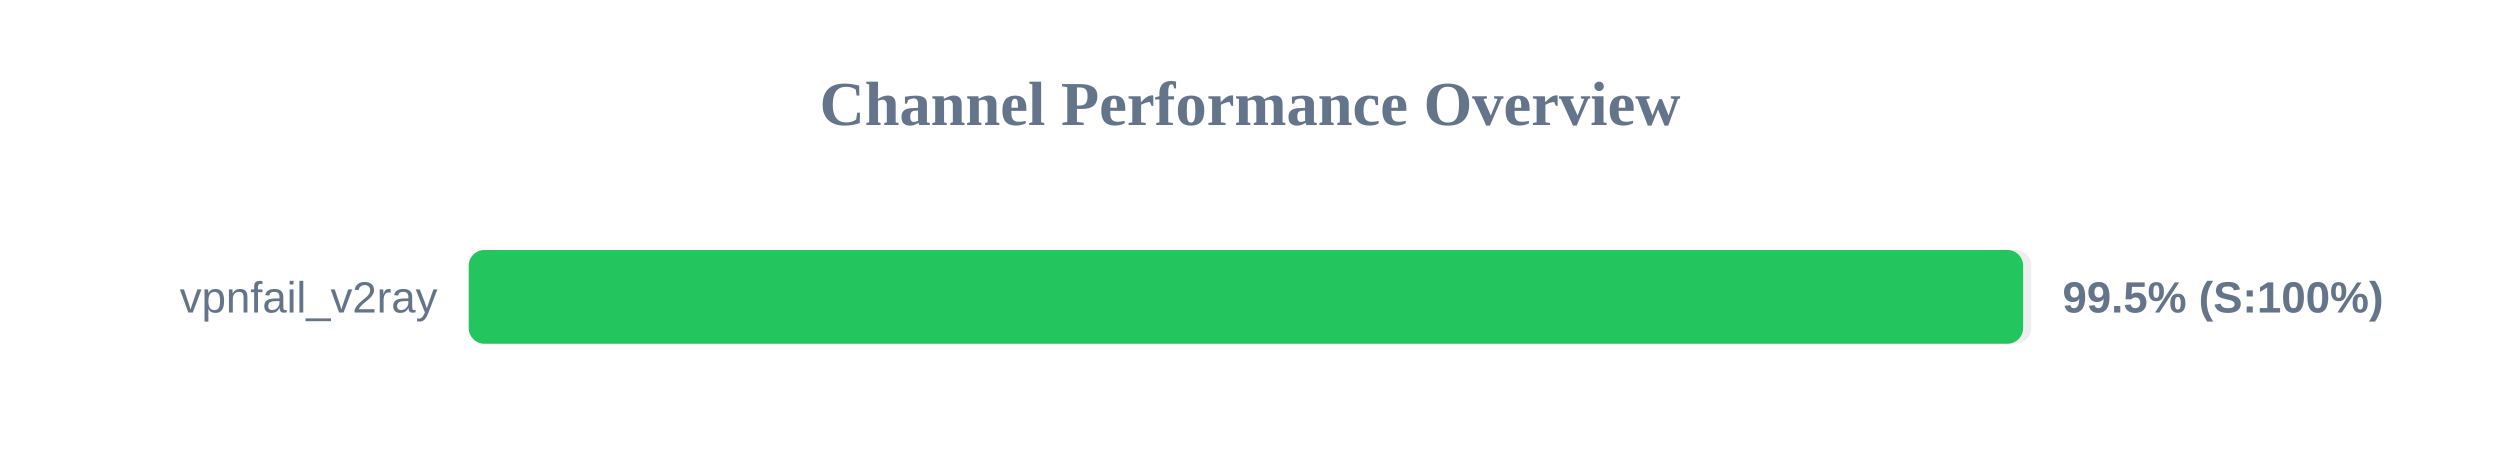
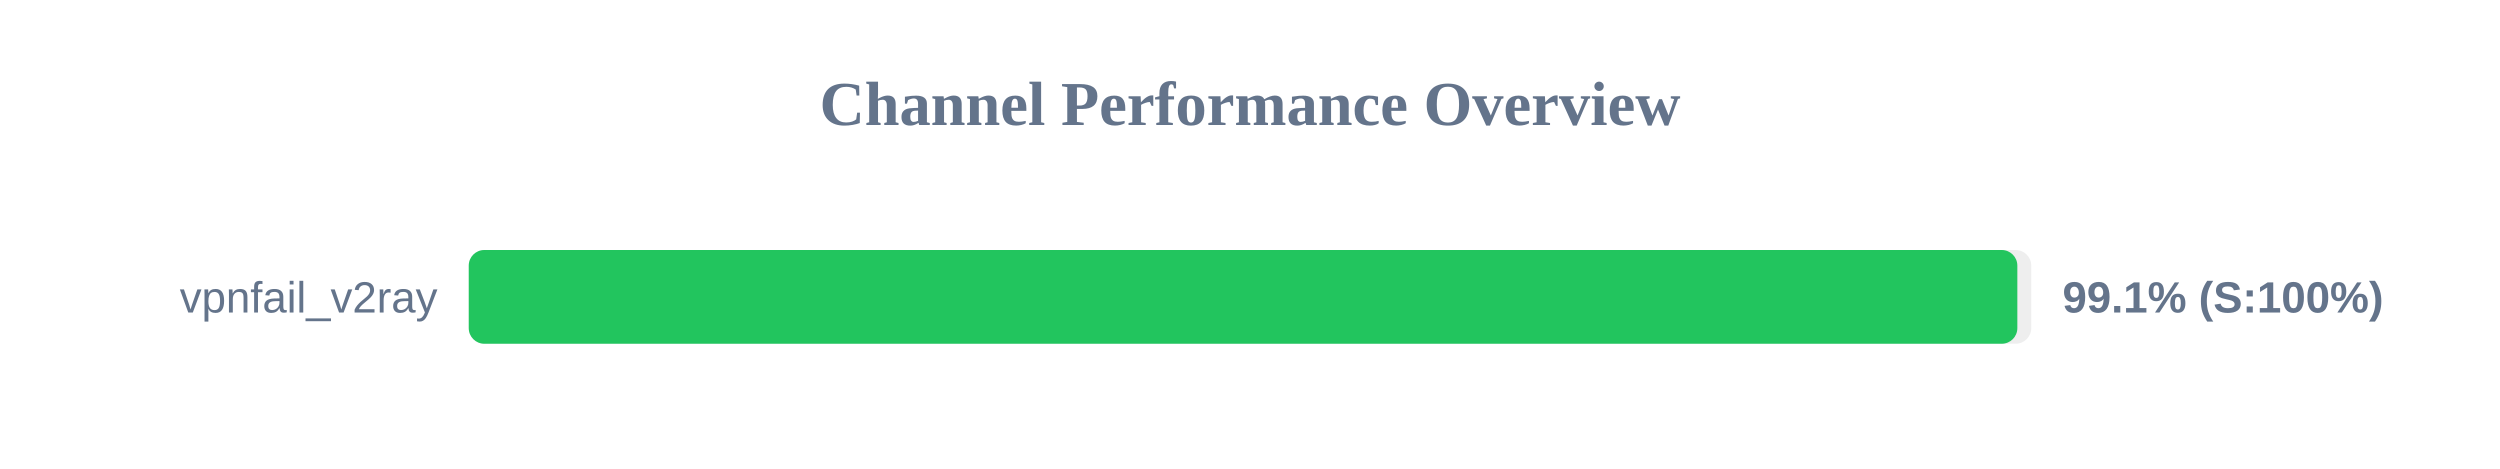
<svg xmlns="http://www.w3.org/2000/svg" width="800" height="150" version="1.1">
  <style>
        .row { font: 14px Arial; fill: #64748b; }
        .score { font: bold 14px Arial; fill: #64748b; }
    </style>
  <text x="400" y="40" text-anchor="middle" font-size="20px" font-weight="bold" fill="#64748b">Channel Performance Overview</text>
  <rect x="150" y="80" width="500" height="30" fill="#eee" rx="5" />
-   <rect x="150" y="80" width="497.4" height="30" fill="#22c55e" rx="5" />
+   <rect x="150" y="80" width="495.55" height="30" fill="#22c55e" rx="5" />
  <text x="140" y="100" text-anchor="end" class="row">vpnfail_v2ray</text>
-   <text x="660" y="100" text-anchor="start" class="score">99.5% (S:100%)</text>
+   <text x="660" y="100" text-anchor="start" class="score">99.1% (S:100%)</text>
</svg>
